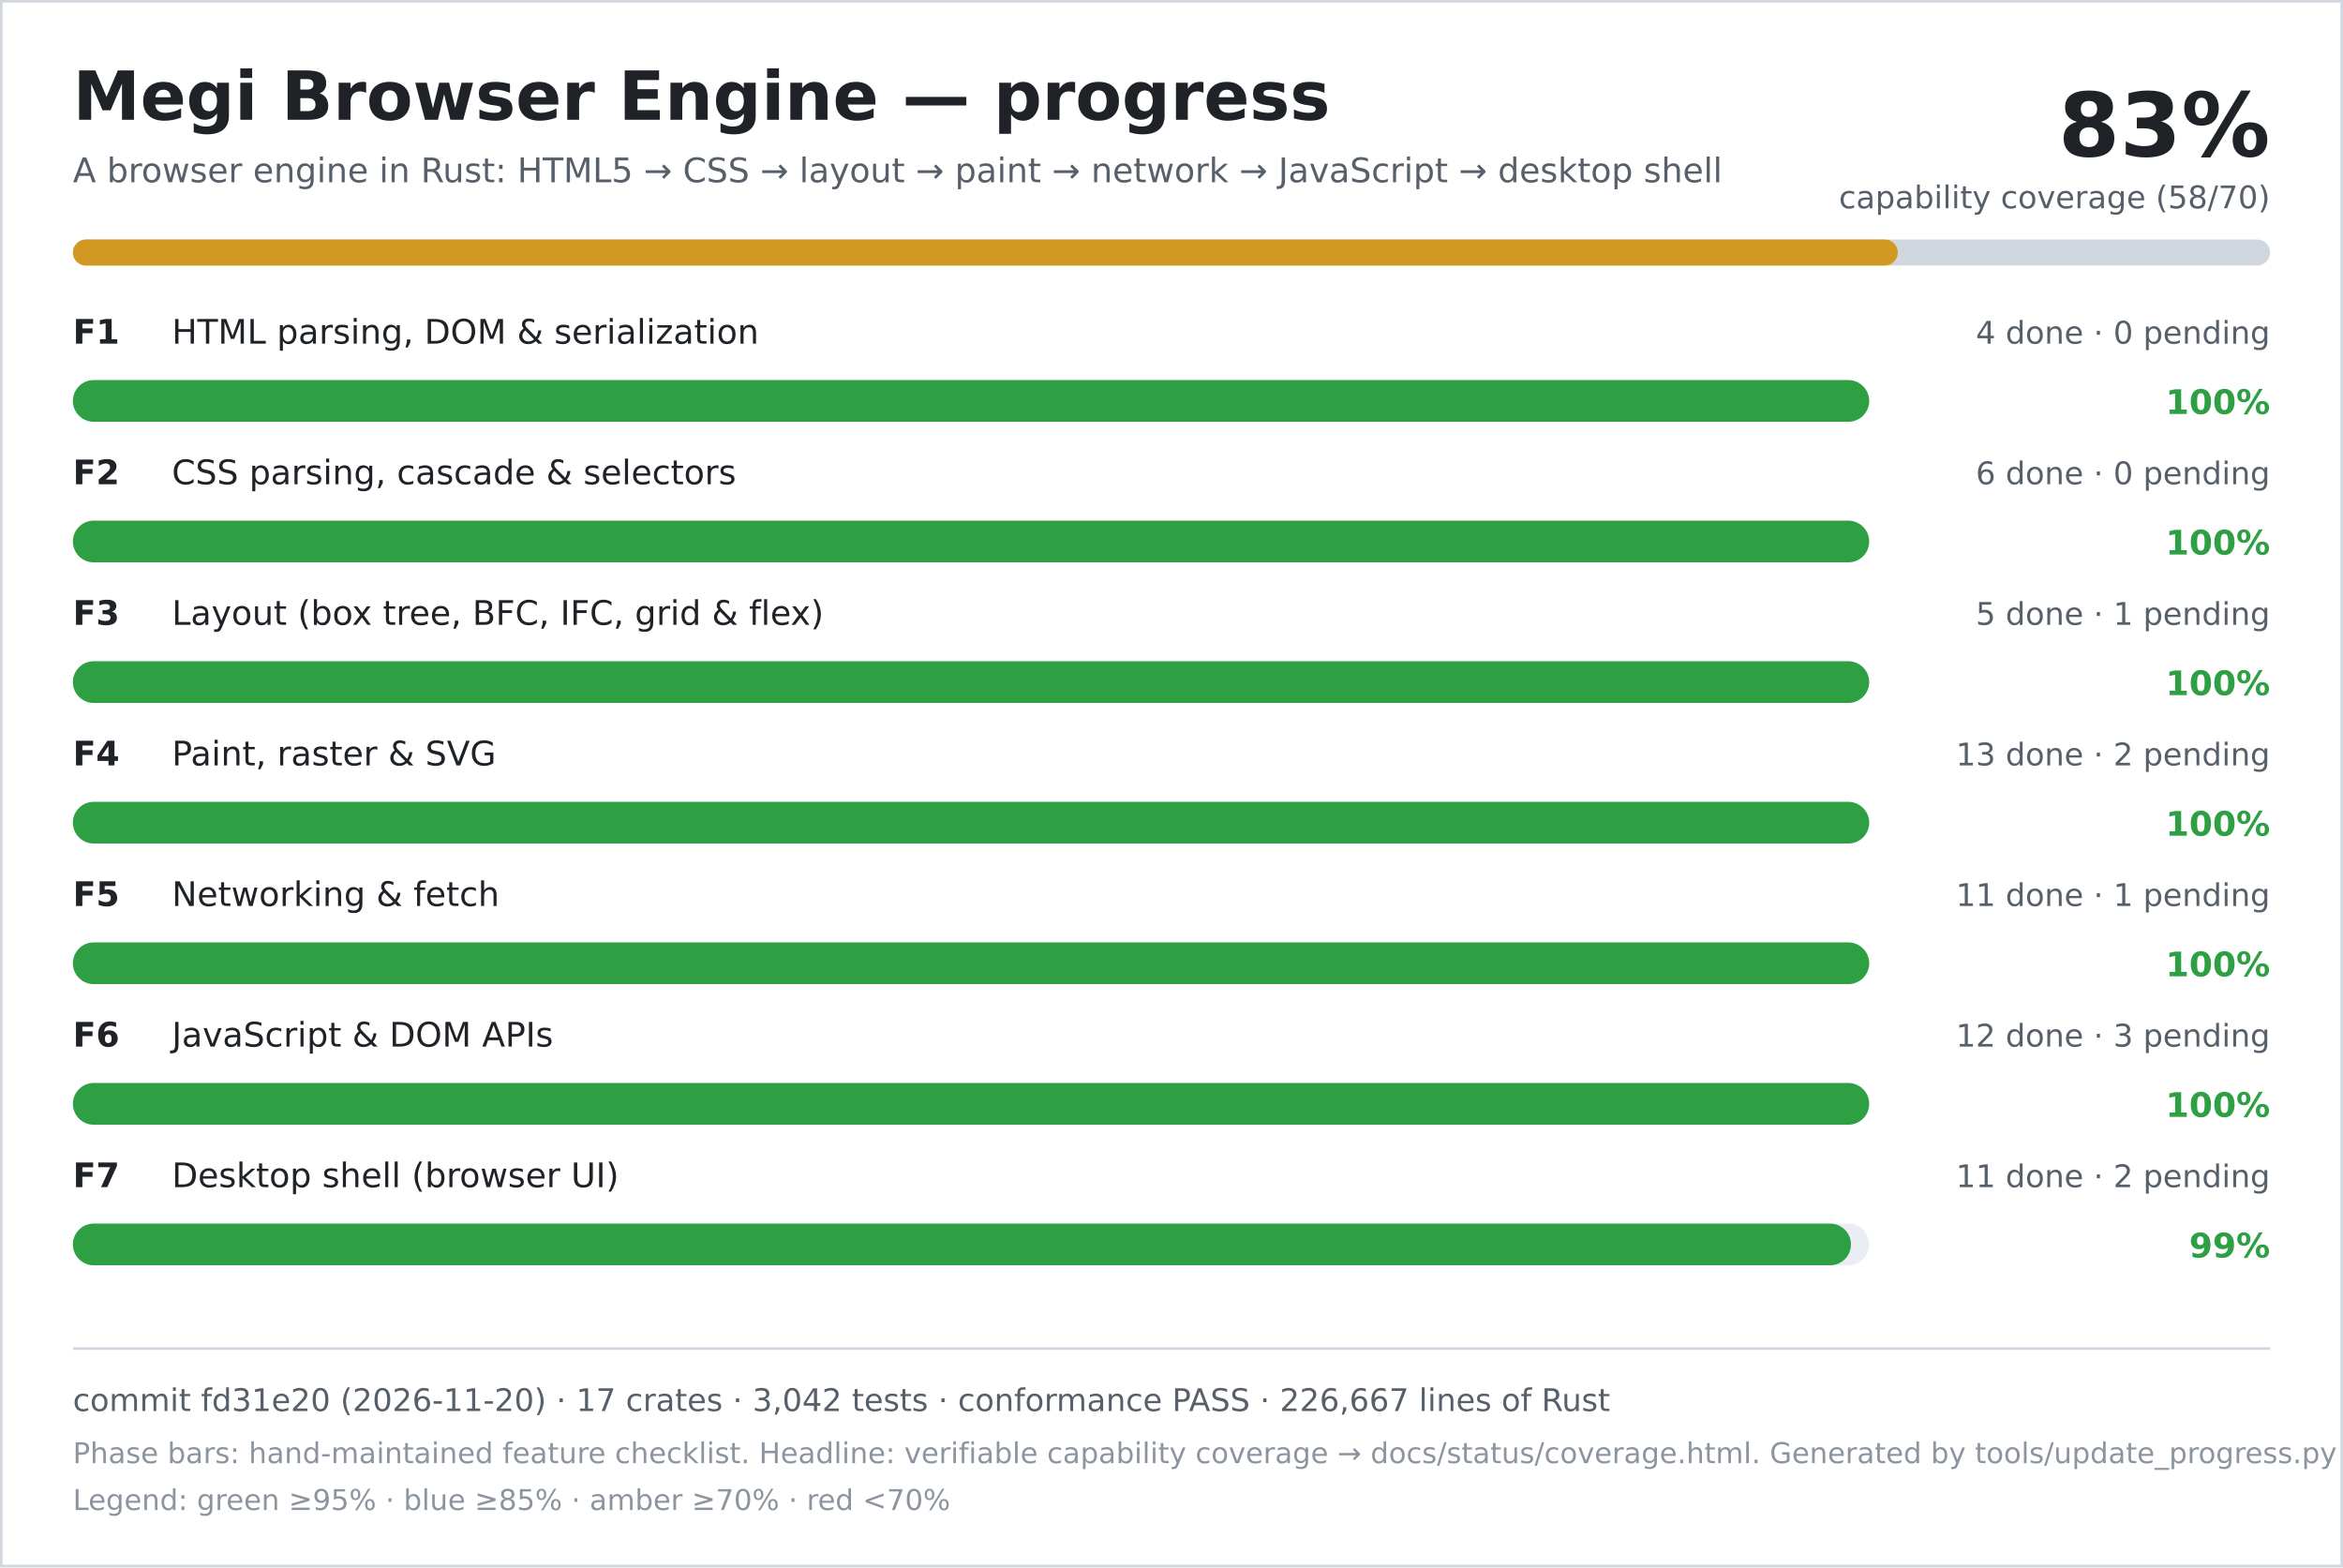
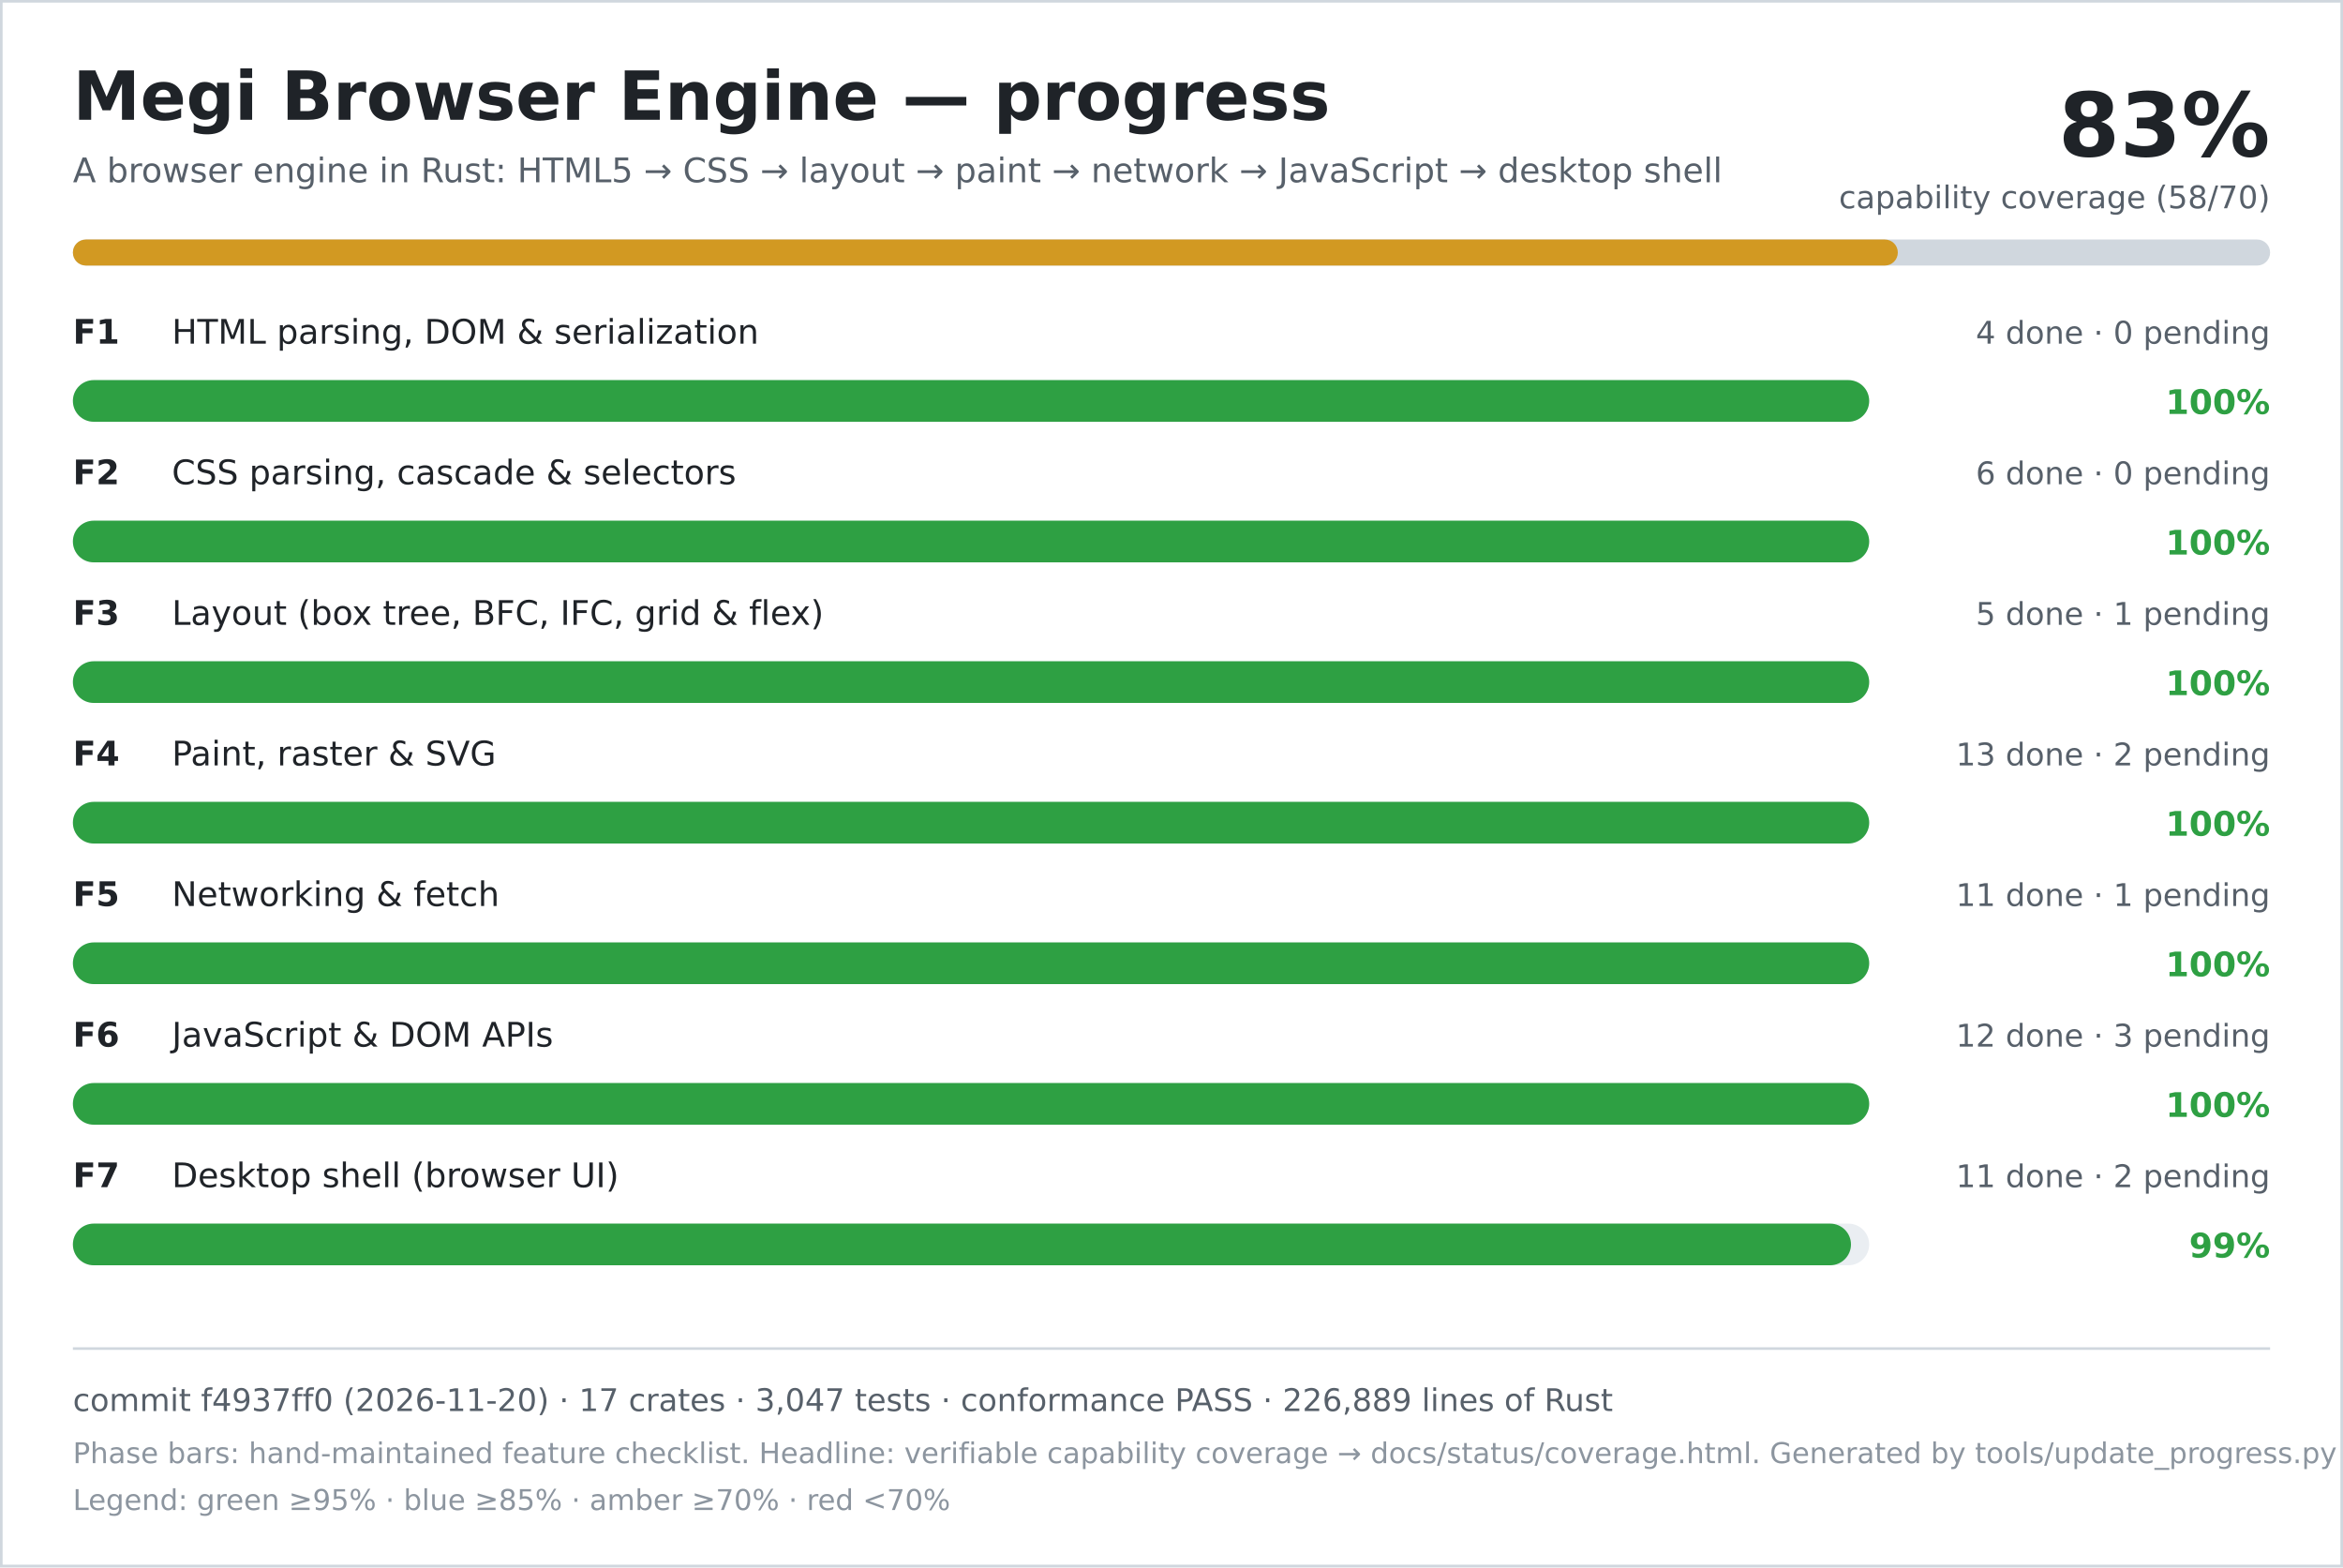
<svg xmlns="http://www.w3.org/2000/svg" width="900" height="602" viewBox="0 0 900 602" role="img" aria-labelledby="title desc">
  <rect width="900" height="602" fill="#ffffff" />
  <rect x="0.5" y="0.5" width="899" height="601" fill="none" stroke="#d0d7de" />
  <text x="28" y="46" font-family="DejaVu Sans, Verdana, sans-serif" font-size="26" font-weight="700" fill="#1f2328">Megi Browser Engine — progress</text>
  <text x="28" y="70" font-family="DejaVu Sans, Verdana, sans-serif" font-size="13" fill="#57606a">A browser engine in Rust: HTML5 → CSS → layout → paint → network → JavaScript → desktop shell</text>
  <text x="872" y="60" text-anchor="end" font-family="DejaVu Sans, Verdana, sans-serif" font-size="34" font-weight="700" fill="#1f2328">83%</text>
  <text x="872" y="80" text-anchor="end" font-family="DejaVu Sans, Verdana, sans-serif" font-size="12" fill="#57606a">capability coverage (58/70)</text>
  <rect x="28" y="92" width="844" height="10" rx="5" fill="#d0d7de" />
  <rect x="28" y="92" width="701" height="10" rx="5" fill="#d29922" />
  <text x="28" y="132" font-family="DejaVu Sans, Verdana, sans-serif" font-size="13" font-weight="700" fill="#1f2328">F1</text>
  <text x="66" y="132" font-family="DejaVu Sans, Verdana, sans-serif" font-size="13" fill="#1f2328">HTML parsing, DOM &amp; serialization</text>
  <text x="872" y="132" text-anchor="end" font-family="DejaVu Sans, Verdana, sans-serif" font-size="12" fill="#57606a">4 done · 0 pending</text>
  <rect x="28" y="146" width="690" height="16" rx="8" fill="#eaeef2" />
  <rect x="28" y="146" width="690" height="16" rx="8" fill="#2ea043" />
  <text x="872" y="159" text-anchor="end" font-family="DejaVu Sans, Verdana, sans-serif" font-size="13" font-weight="700" fill="#2ea043">100%</text>
  <text x="28" y="186" font-family="DejaVu Sans, Verdana, sans-serif" font-size="13" font-weight="700" fill="#1f2328">F2</text>
  <text x="66" y="186" font-family="DejaVu Sans, Verdana, sans-serif" font-size="13" fill="#1f2328">CSS parsing, cascade &amp; selectors</text>
  <text x="872" y="186" text-anchor="end" font-family="DejaVu Sans, Verdana, sans-serif" font-size="12" fill="#57606a">6 done · 0 pending</text>
  <rect x="28" y="200" width="690" height="16" rx="8" fill="#eaeef2" />
  <rect x="28" y="200" width="690" height="16" rx="8" fill="#2ea043" />
  <text x="872" y="213" text-anchor="end" font-family="DejaVu Sans, Verdana, sans-serif" font-size="13" font-weight="700" fill="#2ea043">100%</text>
  <text x="28" y="240" font-family="DejaVu Sans, Verdana, sans-serif" font-size="13" font-weight="700" fill="#1f2328">F3</text>
  <text x="66" y="240" font-family="DejaVu Sans, Verdana, sans-serif" font-size="13" fill="#1f2328">Layout (box tree, BFC, IFC, grid &amp; flex)</text>
  <text x="872" y="240" text-anchor="end" font-family="DejaVu Sans, Verdana, sans-serif" font-size="12" fill="#57606a">5 done · 1 pending</text>
  <rect x="28" y="254" width="690" height="16" rx="8" fill="#eaeef2" />
  <rect x="28" y="254" width="690" height="16" rx="8" fill="#2ea043" />
  <text x="872" y="267" text-anchor="end" font-family="DejaVu Sans, Verdana, sans-serif" font-size="13" font-weight="700" fill="#2ea043">100%</text>
  <text x="28" y="294" font-family="DejaVu Sans, Verdana, sans-serif" font-size="13" font-weight="700" fill="#1f2328">F4</text>
  <text x="66" y="294" font-family="DejaVu Sans, Verdana, sans-serif" font-size="13" fill="#1f2328">Paint, raster &amp; SVG</text>
  <text x="872" y="294" text-anchor="end" font-family="DejaVu Sans, Verdana, sans-serif" font-size="12" fill="#57606a">13 done · 2 pending</text>
  <rect x="28" y="308" width="690" height="16" rx="8" fill="#eaeef2" />
  <rect x="28" y="308" width="690" height="16" rx="8" fill="#2ea043" />
  <text x="872" y="321" text-anchor="end" font-family="DejaVu Sans, Verdana, sans-serif" font-size="13" font-weight="700" fill="#2ea043">100%</text>
  <text x="28" y="348" font-family="DejaVu Sans, Verdana, sans-serif" font-size="13" font-weight="700" fill="#1f2328">F5</text>
  <text x="66" y="348" font-family="DejaVu Sans, Verdana, sans-serif" font-size="13" fill="#1f2328">Networking &amp; fetch</text>
  <text x="872" y="348" text-anchor="end" font-family="DejaVu Sans, Verdana, sans-serif" font-size="12" fill="#57606a">11 done · 1 pending</text>
  <rect x="28" y="362" width="690" height="16" rx="8" fill="#eaeef2" />
  <rect x="28" y="362" width="690" height="16" rx="8" fill="#2ea043" />
  <text x="872" y="375" text-anchor="end" font-family="DejaVu Sans, Verdana, sans-serif" font-size="13" font-weight="700" fill="#2ea043">100%</text>
  <text x="28" y="402" font-family="DejaVu Sans, Verdana, sans-serif" font-size="13" font-weight="700" fill="#1f2328">F6</text>
  <text x="66" y="402" font-family="DejaVu Sans, Verdana, sans-serif" font-size="13" fill="#1f2328">JavaScript &amp; DOM APIs</text>
  <text x="872" y="402" text-anchor="end" font-family="DejaVu Sans, Verdana, sans-serif" font-size="12" fill="#57606a">12 done · 3 pending</text>
  <rect x="28" y="416" width="690" height="16" rx="8" fill="#eaeef2" />
  <rect x="28" y="416" width="690" height="16" rx="8" fill="#2ea043" />
  <text x="872" y="429" text-anchor="end" font-family="DejaVu Sans, Verdana, sans-serif" font-size="13" font-weight="700" fill="#2ea043">100%</text>
  <text x="28" y="456" font-family="DejaVu Sans, Verdana, sans-serif" font-size="13" font-weight="700" fill="#1f2328">F7</text>
  <text x="66" y="456" font-family="DejaVu Sans, Verdana, sans-serif" font-size="13" fill="#1f2328">Desktop shell (browser UI)</text>
  <text x="872" y="456" text-anchor="end" font-family="DejaVu Sans, Verdana, sans-serif" font-size="12" fill="#57606a">11 done · 2 pending</text>
  <rect x="28" y="470" width="690" height="16" rx="8" fill="#eaeef2" />
  <rect x="28" y="470" width="683" height="16" rx="8" fill="#2ea043" />
  <text x="872" y="483" text-anchor="end" font-family="DejaVu Sans, Verdana, sans-serif" font-size="13" font-weight="700" fill="#2ea043">99%</text>
  <line x1="28" y1="518" x2="872" y2="518" stroke="#d0d7de" />
-   <text x="28" y="542" font-family="DejaVu Sans, Verdana, sans-serif" font-size="12" fill="#57606a">commit fd31e20 (2026-11-20) · 17 crates · 3,042 tests · conformance PASS · 226,667 lines of Rust</text>
+   <text x="28" y="542" font-family="DejaVu Sans, Verdana, sans-serif" font-size="12" fill="#57606a">commit f4937ff0 (2026-11-20) · 17 crates · 3,047 tests · conformance PASS · 226,889 lines of Rust</text>
  <text x="28" y="562" font-family="DejaVu Sans, Verdana, sans-serif" font-size="11" fill="#8c959f">Phase bars: hand-maintained feature checklist. Headline: verifiable capability coverage → docs/status/coverage.html. Generated by tools/update_progress.py — do not edit.</text>
  <text x="28" y="580" font-family="DejaVu Sans, Verdana, sans-serif" font-size="11" fill="#8c959f">Legend: green ≥95% · blue ≥85% · amber ≥70% · red &lt;70%</text>
</svg>
